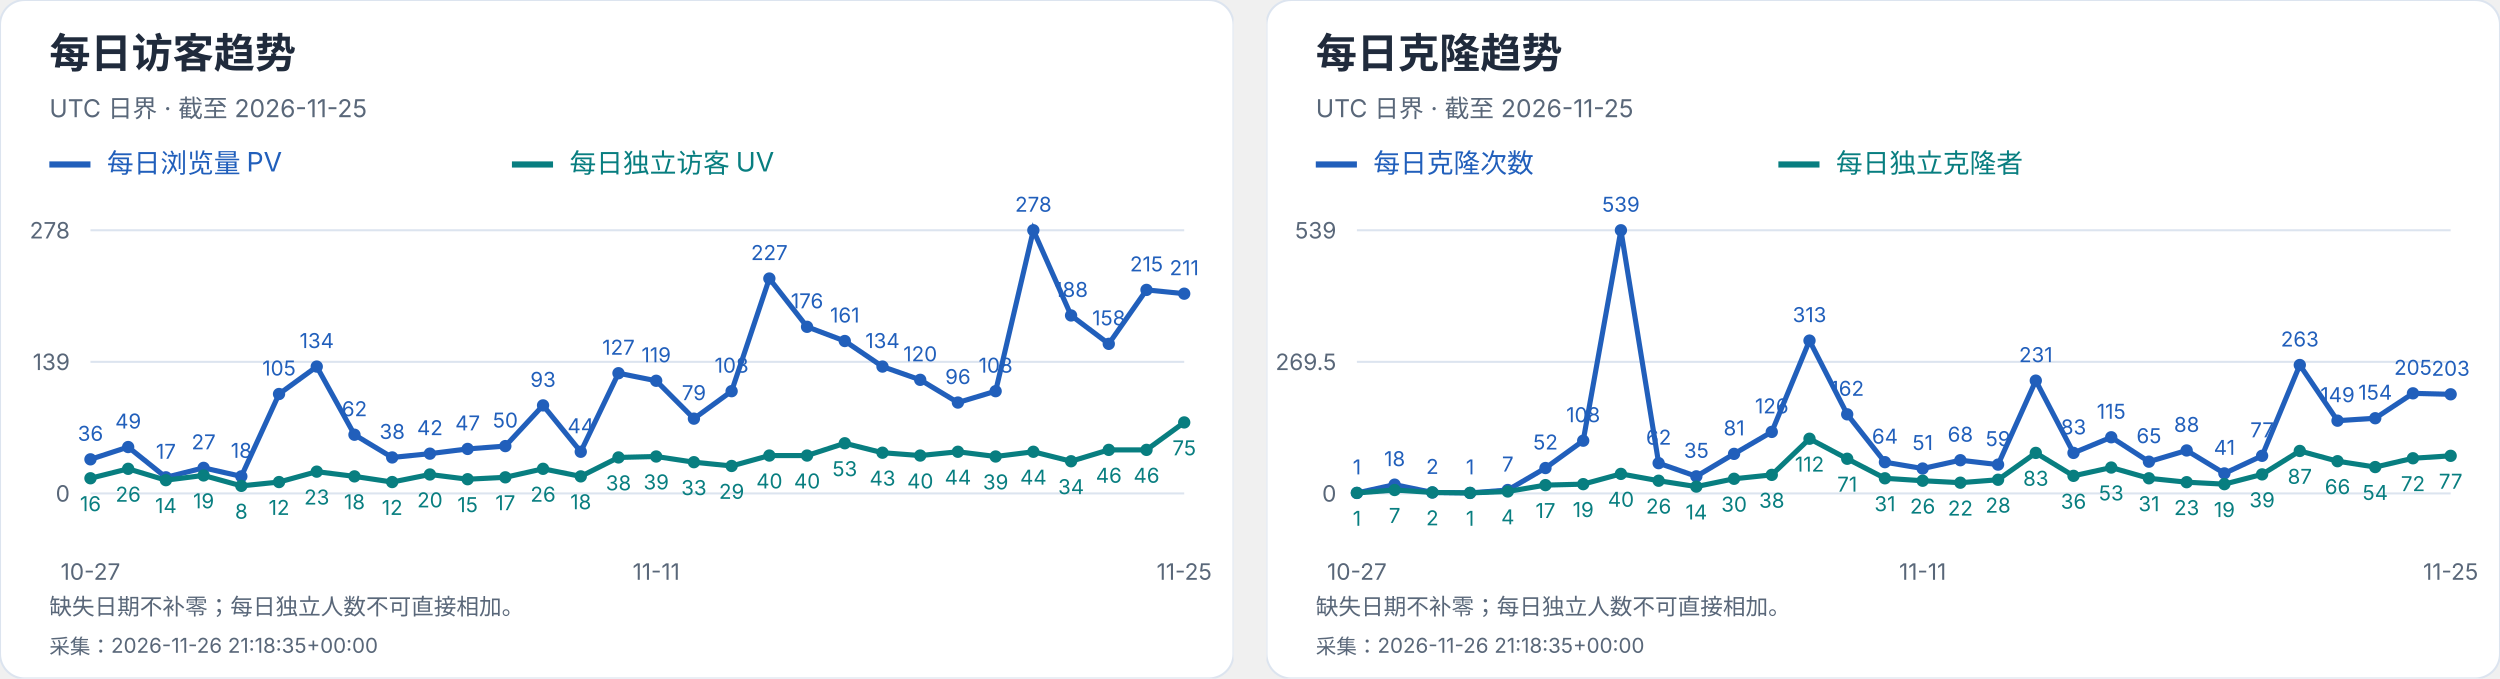
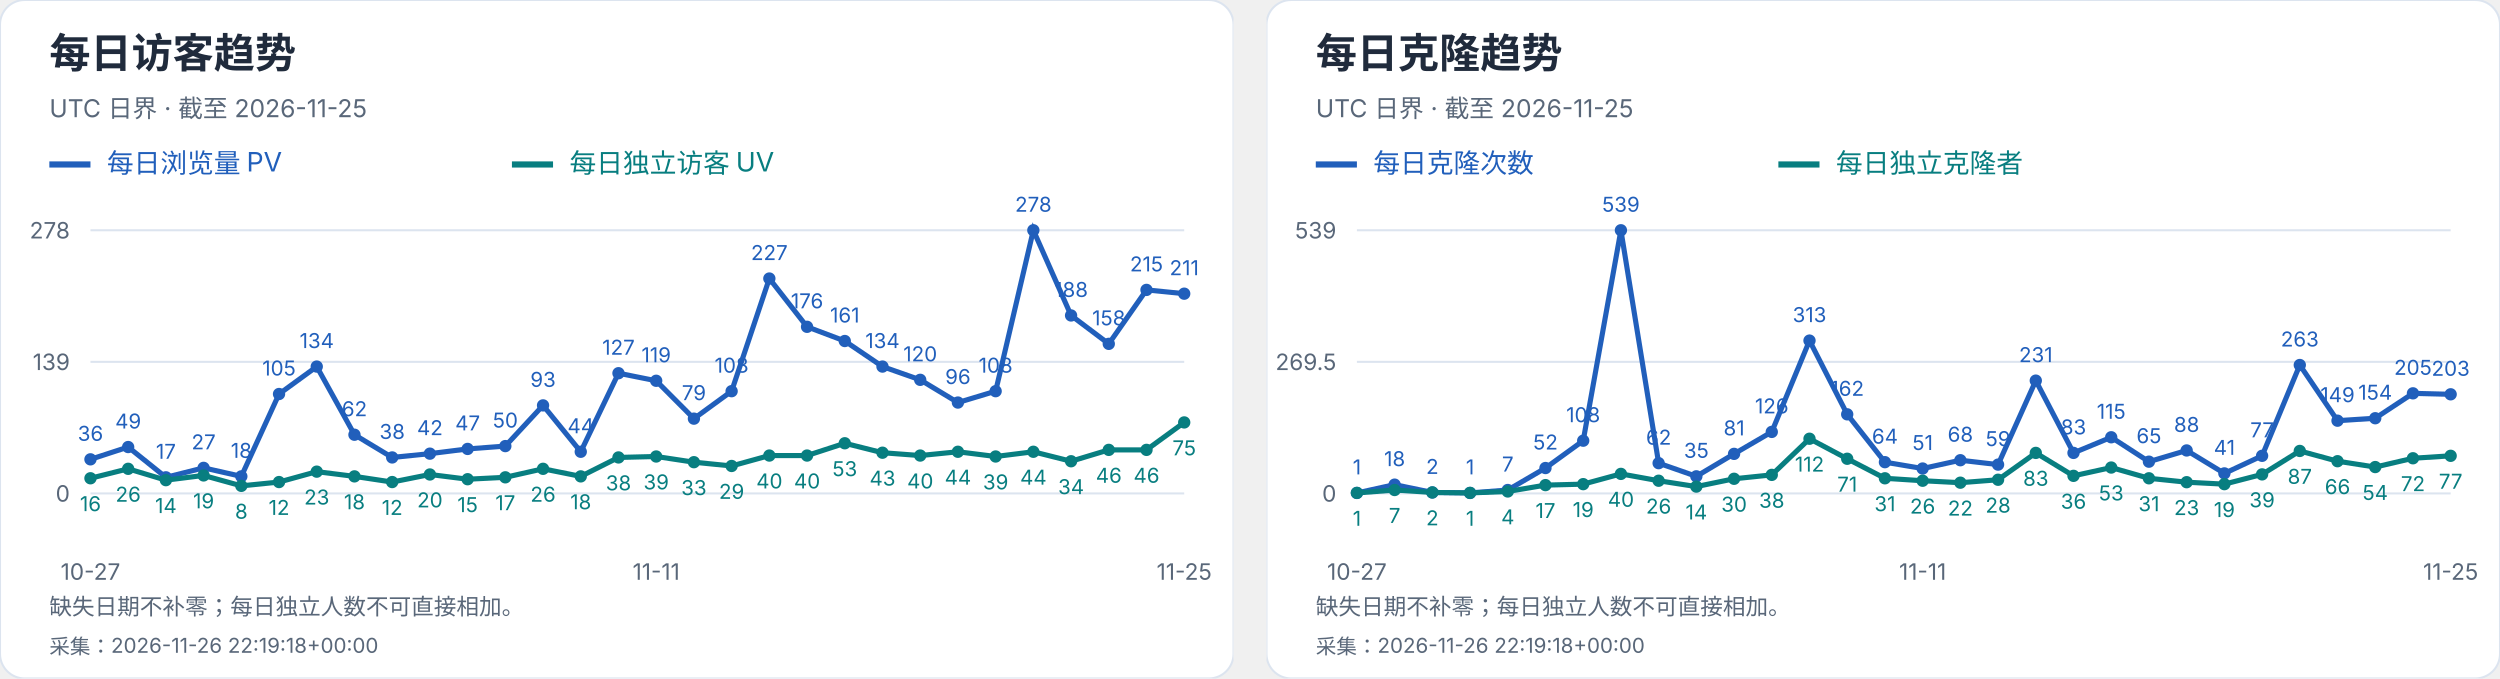
<svg xmlns="http://www.w3.org/2000/svg" width="1216" height="330" viewBox="0 0 1216 330" role="img" aria-label="每日访客及克隆趋势">
  <svg width="600" height="330" viewBox="0 0 600 330" role="img" aria-label="每日访客趋势">
    <style>text{font-family:-apple-system,BlinkMacSystemFont,"Segoe UI","PingFang SC","Microsoft YaHei",sans-serif;font-variant-numeric:tabular-nums}</style>
    <rect width="600" height="330" rx="12" fill="white" stroke="#dce4ef" />
    <text x="24" y="33" font-size="20" fill="#202b3c" font-weight="650" text-anchor="start">每日访客趋势</text>
    <text x="24" y="57" font-size="12" fill="#596779" font-weight="400" text-anchor="start">UTC 日界 · 截至 2026-11-25</text>
    <path d="M24 80h20" stroke="#215fbb" stroke-width="3" />
    <text x="52" y="84" font-size="13" fill="#215fbb" font-weight="400" text-anchor="start">每日浏览量 PV</text>
    <path d="M249 80h20" stroke="#087e80" stroke-width="3" />
    <text x="277" y="84" font-size="13" fill="#087e80" font-weight="400" text-anchor="start">每日独立访客 UV</text>
    <path d="M44 240.0H576" stroke="#dce4ef" />
    <text x="34" y="244.0" font-size="11" fill="#596779" font-weight="400" text-anchor="end">0</text>
    <path d="M44 176.0H576" stroke="#dce4ef" />
    <text x="34" y="180.0" font-size="11" fill="#596779" font-weight="400" text-anchor="end">139</text>
    <path d="M44 112.0H576" stroke="#dce4ef" />
    <text x="34" y="116.0" font-size="11" fill="#596779" font-weight="400" text-anchor="end">278</text>
    <circle cx="44.00" cy="223.42" r="3" fill="#215fbb" />
    <text x="44.0" y="214.42" font-size="10" fill="#215fbb" font-weight="400" text-anchor="middle">36</text>
    <circle cx="62.34" cy="217.44" r="3" fill="#215fbb" />
    <text x="62.34" y="208.44" font-size="10" fill="#215fbb" font-weight="400" text-anchor="middle">49</text>
    <circle cx="80.69" cy="232.17" r="3" fill="#215fbb" />
    <text x="80.69" y="223.17" font-size="10" fill="#215fbb" font-weight="400" text-anchor="middle">17</text>
    <circle cx="99.03" cy="227.57" r="3" fill="#215fbb" />
    <text x="99.03" y="218.57" font-size="10" fill="#215fbb" font-weight="400" text-anchor="middle">27</text>
    <circle cx="117.38" cy="231.71" r="3" fill="#215fbb" />
    <text x="117.38" y="222.71" font-size="10" fill="#215fbb" font-weight="400" text-anchor="middle">18</text>
    <circle cx="135.72" cy="191.65" r="3" fill="#215fbb" />
    <text x="135.72" y="182.65" font-size="10" fill="#215fbb" font-weight="400" text-anchor="middle">105</text>
    <circle cx="154.07" cy="178.30" r="3" fill="#215fbb" />
    <text x="154.07" y="169.3" font-size="10" fill="#215fbb" font-weight="400" text-anchor="middle">134</text>
    <circle cx="172.41" cy="211.45" r="3" fill="#215fbb" />
    <text x="172.41" y="202.45" font-size="10" fill="#215fbb" font-weight="400" text-anchor="middle">62</text>
    <circle cx="190.76" cy="222.50" r="3" fill="#215fbb" />
    <text x="190.76" y="213.5" font-size="10" fill="#215fbb" font-weight="400" text-anchor="middle">38</text>
    <circle cx="209.10" cy="220.66" r="3" fill="#215fbb" />
    <text x="209.1" y="211.66" font-size="10" fill="#215fbb" font-weight="400" text-anchor="middle">42</text>
    <circle cx="227.45" cy="218.36" r="3" fill="#215fbb" />
    <text x="227.45" y="209.36" font-size="10" fill="#215fbb" font-weight="400" text-anchor="middle">47</text>
    <circle cx="245.79" cy="216.98" r="3" fill="#215fbb" />
    <text x="245.79" y="207.98" font-size="10" fill="#215fbb" font-weight="400" text-anchor="middle">50</text>
    <circle cx="264.14" cy="197.18" r="3" fill="#215fbb" />
    <text x="264.14" y="188.18" font-size="10" fill="#215fbb" font-weight="400" text-anchor="middle">93</text>
    <circle cx="282.48" cy="219.74" r="3" fill="#215fbb" />
    <text x="282.48" y="210.74" font-size="10" fill="#215fbb" font-weight="400" text-anchor="middle">44</text>
    <circle cx="300.83" cy="181.53" r="3" fill="#215fbb" />
    <text x="300.83" y="172.53" font-size="10" fill="#215fbb" font-weight="400" text-anchor="middle">127</text>
    <circle cx="319.17" cy="185.21" r="3" fill="#215fbb" />
    <text x="319.17" y="176.21" font-size="10" fill="#215fbb" font-weight="400" text-anchor="middle">119</text>
    <circle cx="337.52" cy="203.63" r="3" fill="#215fbb" />
    <text x="337.52" y="194.63" font-size="10" fill="#215fbb" font-weight="400" text-anchor="middle">79</text>
    <circle cx="355.86" cy="190.27" r="3" fill="#215fbb" />
    <text x="355.86" y="181.27" font-size="10" fill="#215fbb" font-weight="400" text-anchor="middle">108</text>
    <circle cx="374.21" cy="135.48" r="3" fill="#215fbb" />
    <text x="374.21" y="126.48" font-size="10" fill="#215fbb" font-weight="400" text-anchor="middle">227</text>
    <circle cx="392.55" cy="158.96" r="3" fill="#215fbb" />
    <text x="392.55" y="149.96" font-size="10" fill="#215fbb" font-weight="400" text-anchor="middle">176</text>
    <circle cx="410.90" cy="165.87" r="3" fill="#215fbb" />
    <text x="410.9" y="156.87" font-size="10" fill="#215fbb" font-weight="400" text-anchor="middle">161</text>
    <circle cx="429.24" cy="178.30" r="3" fill="#215fbb" />
    <text x="429.24" y="169.3" font-size="10" fill="#215fbb" font-weight="400" text-anchor="middle">134</text>
    <circle cx="447.59" cy="184.75" r="3" fill="#215fbb" />
    <text x="447.59" y="175.75" font-size="10" fill="#215fbb" font-weight="400" text-anchor="middle">120</text>
    <circle cx="465.93" cy="195.80" r="3" fill="#215fbb" />
    <text x="465.93" y="186.8" font-size="10" fill="#215fbb" font-weight="400" text-anchor="middle">96</text>
    <circle cx="484.28" cy="190.27" r="3" fill="#215fbb" />
    <text x="484.28" y="181.27" font-size="10" fill="#215fbb" font-weight="400" text-anchor="middle">108</text>
    <circle cx="502.62" cy="112.00" r="3" fill="#215fbb" />
    <text x="502.62" y="103.0" font-size="10" fill="#215fbb" font-weight="400" text-anchor="middle">278</text>
    <circle cx="520.97" cy="153.44" r="3" fill="#215fbb" />
    <text x="520.97" y="144.44" font-size="10" fill="#215fbb" font-weight="400" text-anchor="middle">188</text>
    <circle cx="539.31" cy="167.25" r="3" fill="#215fbb" />
    <text x="539.31" y="158.25" font-size="10" fill="#215fbb" font-weight="400" text-anchor="middle">158</text>
    <circle cx="557.66" cy="141.01" r="3" fill="#215fbb" />
    <text x="557.66" y="132.01" font-size="10" fill="#215fbb" font-weight="400" text-anchor="middle">215</text>
    <circle cx="576.00" cy="142.85" r="3" fill="#215fbb" />
    <text x="576.0" y="133.85" font-size="10" fill="#215fbb" font-weight="400" text-anchor="middle">211</text>
    <polyline points="44.00,223.42 62.34,217.44 80.69,232.17 99.03,227.57 117.38,231.71 135.72,191.65 154.07,178.30 172.41,211.45 190.76,222.50 209.10,220.66 227.45,218.36 245.79,216.98 264.14,197.18 282.48,219.74 300.83,181.53 319.17,185.21 337.52,203.63 355.86,190.27 374.21,135.48 392.55,158.96 410.90,165.87 429.24,178.30 447.59,184.75 465.93,195.80 484.28,190.27 502.62,112.00 520.97,153.44 539.31,167.25 557.66,141.01 576.00,142.85" fill="none" stroke="#215fbb" stroke-width="2.5" />
    <circle cx="44.00" cy="232.63" r="3" fill="#087e80" />
    <text x="44.0" y="248.63" font-size="10" fill="#087e80" font-weight="400" text-anchor="middle">16</text>
    <circle cx="62.34" cy="228.03" r="3" fill="#087e80" />
    <text x="62.34" y="244.03" font-size="10" fill="#087e80" font-weight="400" text-anchor="middle">26</text>
    <circle cx="80.69" cy="233.55" r="3" fill="#087e80" />
    <text x="80.69" y="249.55" font-size="10" fill="#087e80" font-weight="400" text-anchor="middle">14</text>
    <circle cx="99.03" cy="231.25" r="3" fill="#087e80" />
    <text x="99.03" y="247.25" font-size="10" fill="#087e80" font-weight="400" text-anchor="middle">19</text>
    <circle cx="117.38" cy="236.32" r="3" fill="#087e80" />
    <text x="117.38" y="252.32" font-size="10" fill="#087e80" font-weight="400" text-anchor="middle">8</text>
    <circle cx="135.72" cy="234.47" r="3" fill="#087e80" />
    <text x="135.72" y="250.47" font-size="10" fill="#087e80" font-weight="400" text-anchor="middle">12</text>
    <circle cx="154.07" cy="229.41" r="3" fill="#087e80" />
    <text x="154.07" y="245.41" font-size="10" fill="#087e80" font-weight="400" text-anchor="middle">23</text>
    <circle cx="172.41" cy="231.71" r="3" fill="#087e80" />
    <text x="172.41" y="247.71" font-size="10" fill="#087e80" font-weight="400" text-anchor="middle">18</text>
    <circle cx="190.76" cy="234.47" r="3" fill="#087e80" />
    <text x="190.76" y="250.47" font-size="10" fill="#087e80" font-weight="400" text-anchor="middle">12</text>
    <circle cx="209.10" cy="230.79" r="3" fill="#087e80" />
    <text x="209.1" y="246.79" font-size="10" fill="#087e80" font-weight="400" text-anchor="middle">20</text>
    <circle cx="227.45" cy="233.09" r="3" fill="#087e80" />
    <text x="227.45" y="249.09" font-size="10" fill="#087e80" font-weight="400" text-anchor="middle">15</text>
    <circle cx="245.79" cy="232.17" r="3" fill="#087e80" />
    <text x="245.79" y="248.17" font-size="10" fill="#087e80" font-weight="400" text-anchor="middle">17</text>
    <circle cx="264.14" cy="228.03" r="3" fill="#087e80" />
    <text x="264.14" y="244.03" font-size="10" fill="#087e80" font-weight="400" text-anchor="middle">26</text>
    <circle cx="282.48" cy="231.71" r="3" fill="#087e80" />
    <text x="282.48" y="247.71" font-size="10" fill="#087e80" font-weight="400" text-anchor="middle">18</text>
    <circle cx="300.83" cy="222.50" r="3" fill="#087e80" />
    <text x="300.83" y="238.5" font-size="10" fill="#087e80" font-weight="400" text-anchor="middle">38</text>
    <circle cx="319.17" cy="222.04" r="3" fill="#087e80" />
    <text x="319.17" y="238.04" font-size="10" fill="#087e80" font-weight="400" text-anchor="middle">39</text>
    <circle cx="337.52" cy="224.81" r="3" fill="#087e80" />
    <text x="337.52" y="240.81" font-size="10" fill="#087e80" font-weight="400" text-anchor="middle">33</text>
    <circle cx="355.86" cy="226.65" r="3" fill="#087e80" />
    <text x="355.86" y="242.65" font-size="10" fill="#087e80" font-weight="400" text-anchor="middle">29</text>
    <circle cx="374.21" cy="221.58" r="3" fill="#087e80" />
    <text x="374.21" y="237.58" font-size="10" fill="#087e80" font-weight="400" text-anchor="middle">40</text>
    <circle cx="392.55" cy="221.58" r="3" fill="#087e80" />
    <text x="392.55" y="237.58" font-size="10" fill="#087e80" font-weight="400" text-anchor="middle">40</text>
    <circle cx="410.90" cy="215.60" r="3" fill="#087e80" />
    <text x="410.9" y="231.6" font-size="10" fill="#087e80" font-weight="400" text-anchor="middle">53</text>
    <circle cx="429.24" cy="220.20" r="3" fill="#087e80" />
    <text x="429.24" y="236.2" font-size="10" fill="#087e80" font-weight="400" text-anchor="middle">43</text>
    <circle cx="447.59" cy="221.58" r="3" fill="#087e80" />
    <text x="447.59" y="237.58" font-size="10" fill="#087e80" font-weight="400" text-anchor="middle">40</text>
    <circle cx="465.93" cy="219.74" r="3" fill="#087e80" />
    <text x="465.93" y="235.74" font-size="10" fill="#087e80" font-weight="400" text-anchor="middle">44</text>
    <circle cx="484.28" cy="222.04" r="3" fill="#087e80" />
    <text x="484.28" y="238.04" font-size="10" fill="#087e80" font-weight="400" text-anchor="middle">39</text>
    <circle cx="502.62" cy="219.74" r="3" fill="#087e80" />
    <text x="502.62" y="235.74" font-size="10" fill="#087e80" font-weight="400" text-anchor="middle">44</text>
    <circle cx="520.97" cy="224.35" r="3" fill="#087e80" />
    <text x="520.97" y="240.35" font-size="10" fill="#087e80" font-weight="400" text-anchor="middle">34</text>
    <circle cx="539.31" cy="218.82" r="3" fill="#087e80" />
    <text x="539.31" y="234.82" font-size="10" fill="#087e80" font-weight="400" text-anchor="middle">46</text>
    <circle cx="557.66" cy="218.82" r="3" fill="#087e80" />
    <text x="557.66" y="234.82" font-size="10" fill="#087e80" font-weight="400" text-anchor="middle">46</text>
    <circle cx="576.00" cy="205.47" r="3" fill="#087e80" />
    <text x="576.0" y="221.47" font-size="10" fill="#087e80" font-weight="400" text-anchor="middle">75</text>
    <polyline points="44.00,232.63 62.34,228.03 80.69,233.55 99.03,231.25 117.38,236.32 135.72,234.47 154.07,229.41 172.41,231.71 190.76,234.47 209.10,230.79 227.45,233.09 245.79,232.17 264.14,228.03 282.48,231.71 300.83,222.50 319.17,222.04 337.52,224.81 355.86,226.65 374.21,221.58 392.55,221.58 410.90,215.60 429.24,220.20 447.59,221.58 465.93,219.74 484.28,222.04 502.62,219.74 520.97,224.35 539.31,218.82 557.66,218.82 576.00,205.47" fill="none" stroke="#087e80" stroke-width="2.5" />
    <text x="44.0" y="282" font-size="11" fill="#596779" font-weight="400" text-anchor="middle">10-27</text>
    <text x="319.172" y="282" font-size="11" fill="#596779" font-weight="400" text-anchor="middle">11-11</text>
    <text x="576.0" y="282" font-size="11" fill="#596779" font-weight="400" text-anchor="middle">11-25</text>
    <text x="24" y="299" font-size="11" fill="#596779" font-weight="400" text-anchor="start">缺失日期不补零；每日独立人数不可直接相加。</text>
-     <text x="24" y="318" font-size="10" fill="#596779" font-weight="400" text-anchor="start">采集：2026-11-26 21:18:35+00:00</text>
+     <text x="24" y="318" font-size="10" fill="#596779" font-weight="400" text-anchor="start">采集：2026-11-26 22:19:18+00:00</text>
  </svg>
  <svg x="616" y="0" width="600" height="330" viewBox="0 0 600 330" role="img" aria-label="每日克隆趋势">
    <style>text{font-family:-apple-system,BlinkMacSystemFont,"Segoe UI","PingFang SC","Microsoft YaHei",sans-serif;font-variant-numeric:tabular-nums}</style>
    <rect width="600" height="330" rx="12" fill="white" stroke="#dce4ef" />
    <text x="24" y="33" font-size="20" fill="#202b3c" font-weight="650" text-anchor="start">每日克隆趋势</text>
    <text x="24" y="57" font-size="12" fill="#596779" font-weight="400" text-anchor="start">UTC 日界 · 截至 2026-11-25</text>
    <path d="M24 80h20" stroke="#215fbb" stroke-width="3" />
    <text x="52" y="84" font-size="13" fill="#215fbb" font-weight="400" text-anchor="start">每日克隆次数</text>
    <path d="M249 80h20" stroke="#087e80" stroke-width="3" />
    <text x="277" y="84" font-size="13" fill="#087e80" font-weight="400" text-anchor="start">每日独立克隆者</text>
    <path d="M44 240.0H576" stroke="#dce4ef" />
    <text x="34" y="244.0" font-size="11" fill="#596779" font-weight="400" text-anchor="end">0</text>
    <path d="M44 176.0H576" stroke="#dce4ef" />
    <text x="34" y="180.0" font-size="11" fill="#596779" font-weight="400" text-anchor="end">269.5</text>
    <path d="M44 112.0H576" stroke="#dce4ef" />
    <text x="34" y="116.0" font-size="11" fill="#596779" font-weight="400" text-anchor="end">539</text>
    <circle cx="44.00" cy="239.76" r="3" fill="#215fbb" />
    <text x="44.0" y="230.76" font-size="10" fill="#215fbb" font-weight="400" text-anchor="middle">1</text>
    <circle cx="62.34" cy="235.73" r="3" fill="#215fbb" />
    <text x="62.34" y="226.73" font-size="10" fill="#215fbb" font-weight="400" text-anchor="middle">18</text>
    <circle cx="80.69" cy="239.53" r="3" fill="#215fbb" />
    <text x="80.69" y="230.53" font-size="10" fill="#215fbb" font-weight="400" text-anchor="middle">2</text>
    <circle cx="99.03" cy="239.76" r="3" fill="#215fbb" />
    <text x="99.03" y="230.76" font-size="10" fill="#215fbb" font-weight="400" text-anchor="middle">1</text>
    <circle cx="117.38" cy="238.34" r="3" fill="#215fbb" />
    <text x="117.38" y="229.34" font-size="10" fill="#215fbb" font-weight="400" text-anchor="middle">7</text>
    <circle cx="135.72" cy="227.65" r="3" fill="#215fbb" />
    <text x="135.72" y="218.65" font-size="10" fill="#215fbb" font-weight="400" text-anchor="middle">52</text>
    <circle cx="154.07" cy="214.35" r="3" fill="#215fbb" />
    <text x="154.07" y="205.35" font-size="10" fill="#215fbb" font-weight="400" text-anchor="middle">108</text>
    <circle cx="172.41" cy="112.00" r="3" fill="#215fbb" />
    <text x="172.41" y="103.0" font-size="10" fill="#215fbb" font-weight="400" text-anchor="middle">539</text>
    <circle cx="190.76" cy="225.28" r="3" fill="#215fbb" />
    <text x="190.76" y="216.28" font-size="10" fill="#215fbb" font-weight="400" text-anchor="middle">62</text>
    <circle cx="209.10" cy="231.69" r="3" fill="#215fbb" />
    <text x="209.1" y="222.69" font-size="10" fill="#215fbb" font-weight="400" text-anchor="middle">35</text>
    <circle cx="227.45" cy="220.76" r="3" fill="#215fbb" />
    <text x="227.45" y="211.76" font-size="10" fill="#215fbb" font-weight="400" text-anchor="middle">81</text>
    <circle cx="245.79" cy="210.08" r="3" fill="#215fbb" />
    <text x="245.79" y="201.08" font-size="10" fill="#215fbb" font-weight="400" text-anchor="middle">126</text>
    <circle cx="264.14" cy="165.67" r="3" fill="#215fbb" />
    <text x="264.14" y="156.67" font-size="10" fill="#215fbb" font-weight="400" text-anchor="middle">313</text>
    <circle cx="282.48" cy="201.53" r="3" fill="#215fbb" />
    <text x="282.48" y="192.53" font-size="10" fill="#215fbb" font-weight="400" text-anchor="middle">162</text>
    <circle cx="300.83" cy="224.80" r="3" fill="#215fbb" />
    <text x="300.83" y="215.8" font-size="10" fill="#215fbb" font-weight="400" text-anchor="middle">64</text>
    <circle cx="319.17" cy="227.89" r="3" fill="#215fbb" />
    <text x="319.17" y="218.89" font-size="10" fill="#215fbb" font-weight="400" text-anchor="middle">51</text>
    <circle cx="337.52" cy="223.85" r="3" fill="#215fbb" />
    <text x="337.52" y="214.85" font-size="10" fill="#215fbb" font-weight="400" text-anchor="middle">68</text>
    <circle cx="355.86" cy="225.99" r="3" fill="#215fbb" />
    <text x="355.86" y="216.99" font-size="10" fill="#215fbb" font-weight="400" text-anchor="middle">59</text>
    <circle cx="374.21" cy="185.14" r="3" fill="#215fbb" />
    <text x="374.21" y="176.14" font-size="10" fill="#215fbb" font-weight="400" text-anchor="middle">231</text>
    <circle cx="392.55" cy="220.29" r="3" fill="#215fbb" />
    <text x="392.55" y="211.29" font-size="10" fill="#215fbb" font-weight="400" text-anchor="middle">83</text>
    <circle cx="410.90" cy="212.69" r="3" fill="#215fbb" />
    <text x="410.9" y="203.69" font-size="10" fill="#215fbb" font-weight="400" text-anchor="middle">115</text>
    <circle cx="429.24" cy="224.56" r="3" fill="#215fbb" />
    <text x="429.24" y="215.56" font-size="10" fill="#215fbb" font-weight="400" text-anchor="middle">65</text>
    <circle cx="447.59" cy="219.10" r="3" fill="#215fbb" />
    <text x="447.59" y="210.1" font-size="10" fill="#215fbb" font-weight="400" text-anchor="middle">88</text>
    <circle cx="465.93" cy="230.26" r="3" fill="#215fbb" />
    <text x="465.93" y="221.26" font-size="10" fill="#215fbb" font-weight="400" text-anchor="middle">41</text>
    <circle cx="484.28" cy="221.71" r="3" fill="#215fbb" />
    <text x="484.28" y="212.71" font-size="10" fill="#215fbb" font-weight="400" text-anchor="middle">77</text>
    <circle cx="502.62" cy="177.54" r="3" fill="#215fbb" />
    <text x="502.62" y="168.54" font-size="10" fill="#215fbb" font-weight="400" text-anchor="middle">263</text>
    <circle cx="520.97" cy="204.62" r="3" fill="#215fbb" />
    <text x="520.97" y="195.62" font-size="10" fill="#215fbb" font-weight="400" text-anchor="middle">149</text>
    <circle cx="539.31" cy="203.43" r="3" fill="#215fbb" />
    <text x="539.31" y="194.43" font-size="10" fill="#215fbb" font-weight="400" text-anchor="middle">154</text>
    <circle cx="557.66" cy="191.32" r="3" fill="#215fbb" />
    <text x="557.66" y="182.32" font-size="10" fill="#215fbb" font-weight="400" text-anchor="middle">205</text>
    <circle cx="576.00" cy="191.79" r="3" fill="#215fbb" />
    <text x="576.0" y="182.79" font-size="10" fill="#215fbb" font-weight="400" text-anchor="middle">203</text>
    <polyline points="44.00,239.76 62.34,235.73 80.69,239.53 99.03,239.76 117.38,238.34 135.72,227.65 154.07,214.35 172.41,112.00 190.76,225.28 209.10,231.69 227.45,220.76 245.79,210.08 264.14,165.67 282.48,201.53 300.83,224.80 319.17,227.89 337.52,223.85 355.86,225.99 374.21,185.14 392.55,220.29 410.90,212.69 429.24,224.56 447.59,219.10 465.93,230.26 484.28,221.71 502.62,177.54 520.97,204.62 539.31,203.43 557.66,191.32 576.00,191.79" fill="none" stroke="#215fbb" stroke-width="2.5" />
    <circle cx="44.00" cy="239.76" r="3" fill="#087e80" />
    <text x="44.0" y="255.76" font-size="10" fill="#087e80" font-weight="400" text-anchor="middle">1</text>
    <circle cx="62.34" cy="238.34" r="3" fill="#087e80" />
    <text x="62.34" y="254.34" font-size="10" fill="#087e80" font-weight="400" text-anchor="middle">7</text>
    <circle cx="80.69" cy="239.53" r="3" fill="#087e80" />
    <text x="80.69" y="255.53" font-size="10" fill="#087e80" font-weight="400" text-anchor="middle">2</text>
    <circle cx="99.03" cy="239.76" r="3" fill="#087e80" />
    <text x="99.03" y="255.76" font-size="10" fill="#087e80" font-weight="400" text-anchor="middle">1</text>
    <circle cx="117.38" cy="239.05" r="3" fill="#087e80" />
    <text x="117.38" y="255.05" font-size="10" fill="#087e80" font-weight="400" text-anchor="middle">4</text>
    <circle cx="135.72" cy="235.96" r="3" fill="#087e80" />
    <text x="135.72" y="251.96" font-size="10" fill="#087e80" font-weight="400" text-anchor="middle">17</text>
    <circle cx="154.07" cy="235.49" r="3" fill="#087e80" />
    <text x="154.07" y="251.49" font-size="10" fill="#087e80" font-weight="400" text-anchor="middle">19</text>
    <circle cx="172.41" cy="230.50" r="3" fill="#087e80" />
    <text x="172.41" y="246.5" font-size="10" fill="#087e80" font-weight="400" text-anchor="middle">40</text>
    <circle cx="190.76" cy="233.83" r="3" fill="#087e80" />
    <text x="190.76" y="249.83" font-size="10" fill="#087e80" font-weight="400" text-anchor="middle">26</text>
    <circle cx="209.10" cy="236.68" r="3" fill="#087e80" />
    <text x="209.1" y="252.68" font-size="10" fill="#087e80" font-weight="400" text-anchor="middle">14</text>
    <circle cx="227.45" cy="232.88" r="3" fill="#087e80" />
    <text x="227.45" y="248.88" font-size="10" fill="#087e80" font-weight="400" text-anchor="middle">30</text>
    <circle cx="245.79" cy="230.98" r="3" fill="#087e80" />
    <text x="245.79" y="246.98" font-size="10" fill="#087e80" font-weight="400" text-anchor="middle">38</text>
    <circle cx="264.14" cy="213.40" r="3" fill="#087e80" />
    <text x="264.14" y="229.4" font-size="10" fill="#087e80" font-weight="400" text-anchor="middle">112</text>
    <circle cx="282.48" cy="223.14" r="3" fill="#087e80" />
    <text x="282.48" y="239.14" font-size="10" fill="#087e80" font-weight="400" text-anchor="middle">71</text>
    <circle cx="300.83" cy="232.64" r="3" fill="#087e80" />
    <text x="300.83" y="248.64" font-size="10" fill="#087e80" font-weight="400" text-anchor="middle">31</text>
    <circle cx="319.17" cy="233.83" r="3" fill="#087e80" />
    <text x="319.17" y="249.83" font-size="10" fill="#087e80" font-weight="400" text-anchor="middle">26</text>
    <circle cx="337.52" cy="234.78" r="3" fill="#087e80" />
    <text x="337.52" y="250.78" font-size="10" fill="#087e80" font-weight="400" text-anchor="middle">22</text>
    <circle cx="355.86" cy="233.35" r="3" fill="#087e80" />
    <text x="355.86" y="249.35" font-size="10" fill="#087e80" font-weight="400" text-anchor="middle">28</text>
    <circle cx="374.21" cy="220.29" r="3" fill="#087e80" />
    <text x="374.21" y="236.29" font-size="10" fill="#087e80" font-weight="400" text-anchor="middle">83</text>
    <circle cx="392.55" cy="231.45" r="3" fill="#087e80" />
    <text x="392.55" y="247.45" font-size="10" fill="#087e80" font-weight="400" text-anchor="middle">36</text>
    <circle cx="410.90" cy="227.41" r="3" fill="#087e80" />
    <text x="410.9" y="243.41" font-size="10" fill="#087e80" font-weight="400" text-anchor="middle">53</text>
    <circle cx="429.24" cy="232.64" r="3" fill="#087e80" />
    <text x="429.24" y="248.64" font-size="10" fill="#087e80" font-weight="400" text-anchor="middle">31</text>
    <circle cx="447.59" cy="234.54" r="3" fill="#087e80" />
    <text x="447.59" y="250.54" font-size="10" fill="#087e80" font-weight="400" text-anchor="middle">23</text>
    <circle cx="465.93" cy="235.49" r="3" fill="#087e80" />
    <text x="465.93" y="251.49" font-size="10" fill="#087e80" font-weight="400" text-anchor="middle">19</text>
    <circle cx="484.28" cy="230.74" r="3" fill="#087e80" />
    <text x="484.28" y="246.74" font-size="10" fill="#087e80" font-weight="400" text-anchor="middle">39</text>
    <circle cx="502.62" cy="219.34" r="3" fill="#087e80" />
    <text x="502.62" y="235.34" font-size="10" fill="#087e80" font-weight="400" text-anchor="middle">87</text>
    <circle cx="520.97" cy="224.33" r="3" fill="#087e80" />
    <text x="520.97" y="240.33" font-size="10" fill="#087e80" font-weight="400" text-anchor="middle">66</text>
    <circle cx="539.31" cy="227.18" r="3" fill="#087e80" />
    <text x="539.31" y="243.18" font-size="10" fill="#087e80" font-weight="400" text-anchor="middle">54</text>
    <circle cx="557.66" cy="222.90" r="3" fill="#087e80" />
    <text x="557.66" y="238.9" font-size="10" fill="#087e80" font-weight="400" text-anchor="middle">72</text>
    <circle cx="576.00" cy="221.71" r="3" fill="#087e80" />
    <text x="576.0" y="237.71" font-size="10" fill="#087e80" font-weight="400" text-anchor="middle">77</text>
    <polyline points="44.00,239.76 62.34,238.34 80.69,239.53 99.03,239.76 117.38,239.05 135.72,235.96 154.07,235.49 172.41,230.50 190.76,233.83 209.10,236.68 227.45,232.88 245.79,230.98 264.14,213.40 282.48,223.14 300.83,232.64 319.17,233.83 337.52,234.78 355.86,233.35 374.21,220.29 392.55,231.45 410.90,227.41 429.24,232.64 447.59,234.54 465.93,235.49 484.28,230.74 502.62,219.34 520.97,224.33 539.31,227.18 557.66,222.90 576.00,221.71" fill="none" stroke="#087e80" stroke-width="2.5" />
    <text x="44.0" y="282" font-size="11" fill="#596779" font-weight="400" text-anchor="middle">10-27</text>
    <text x="319.172" y="282" font-size="11" fill="#596779" font-weight="400" text-anchor="middle">11-11</text>
    <text x="576.0" y="282" font-size="11" fill="#596779" font-weight="400" text-anchor="middle">11-25</text>
    <text x="24" y="299" font-size="11" fill="#596779" font-weight="400" text-anchor="start">缺失日期不补零；每日独立人数不可直接相加。</text>
-     <text x="24" y="318" font-size="10" fill="#596779" font-weight="400" text-anchor="start">采集：2026-11-26 21:18:35+00:00</text>
+     <text x="24" y="318" font-size="10" fill="#596779" font-weight="400" text-anchor="start">采集：2026-11-26 22:19:18+00:00</text>
  </svg>
</svg>
